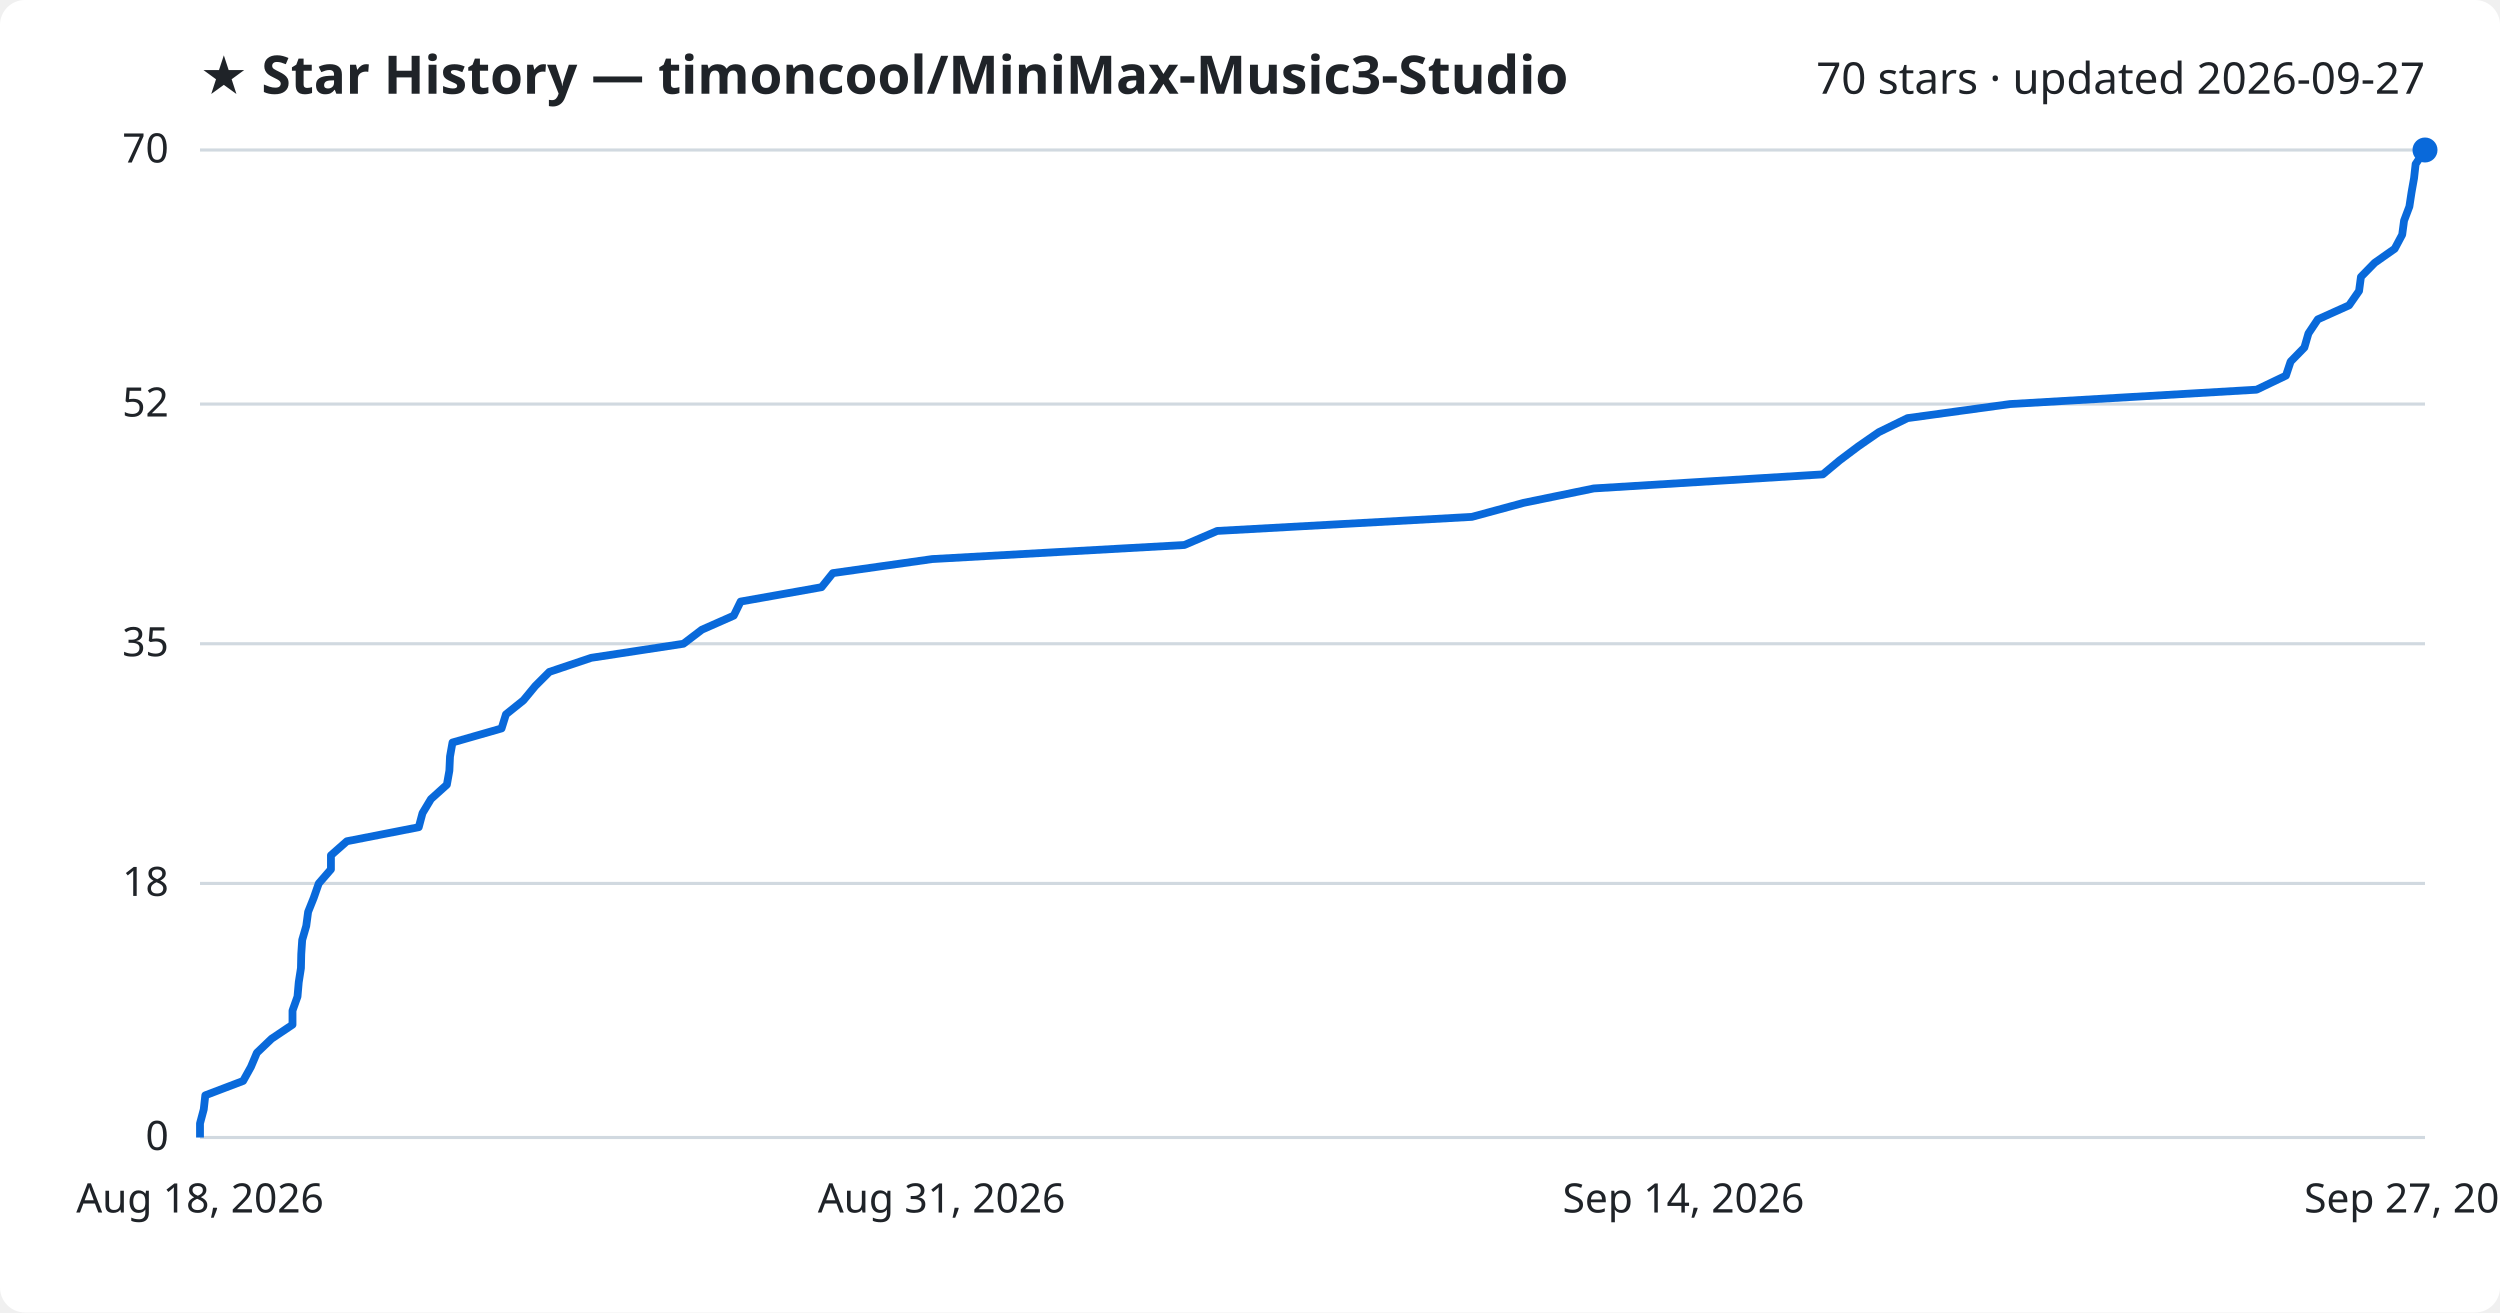
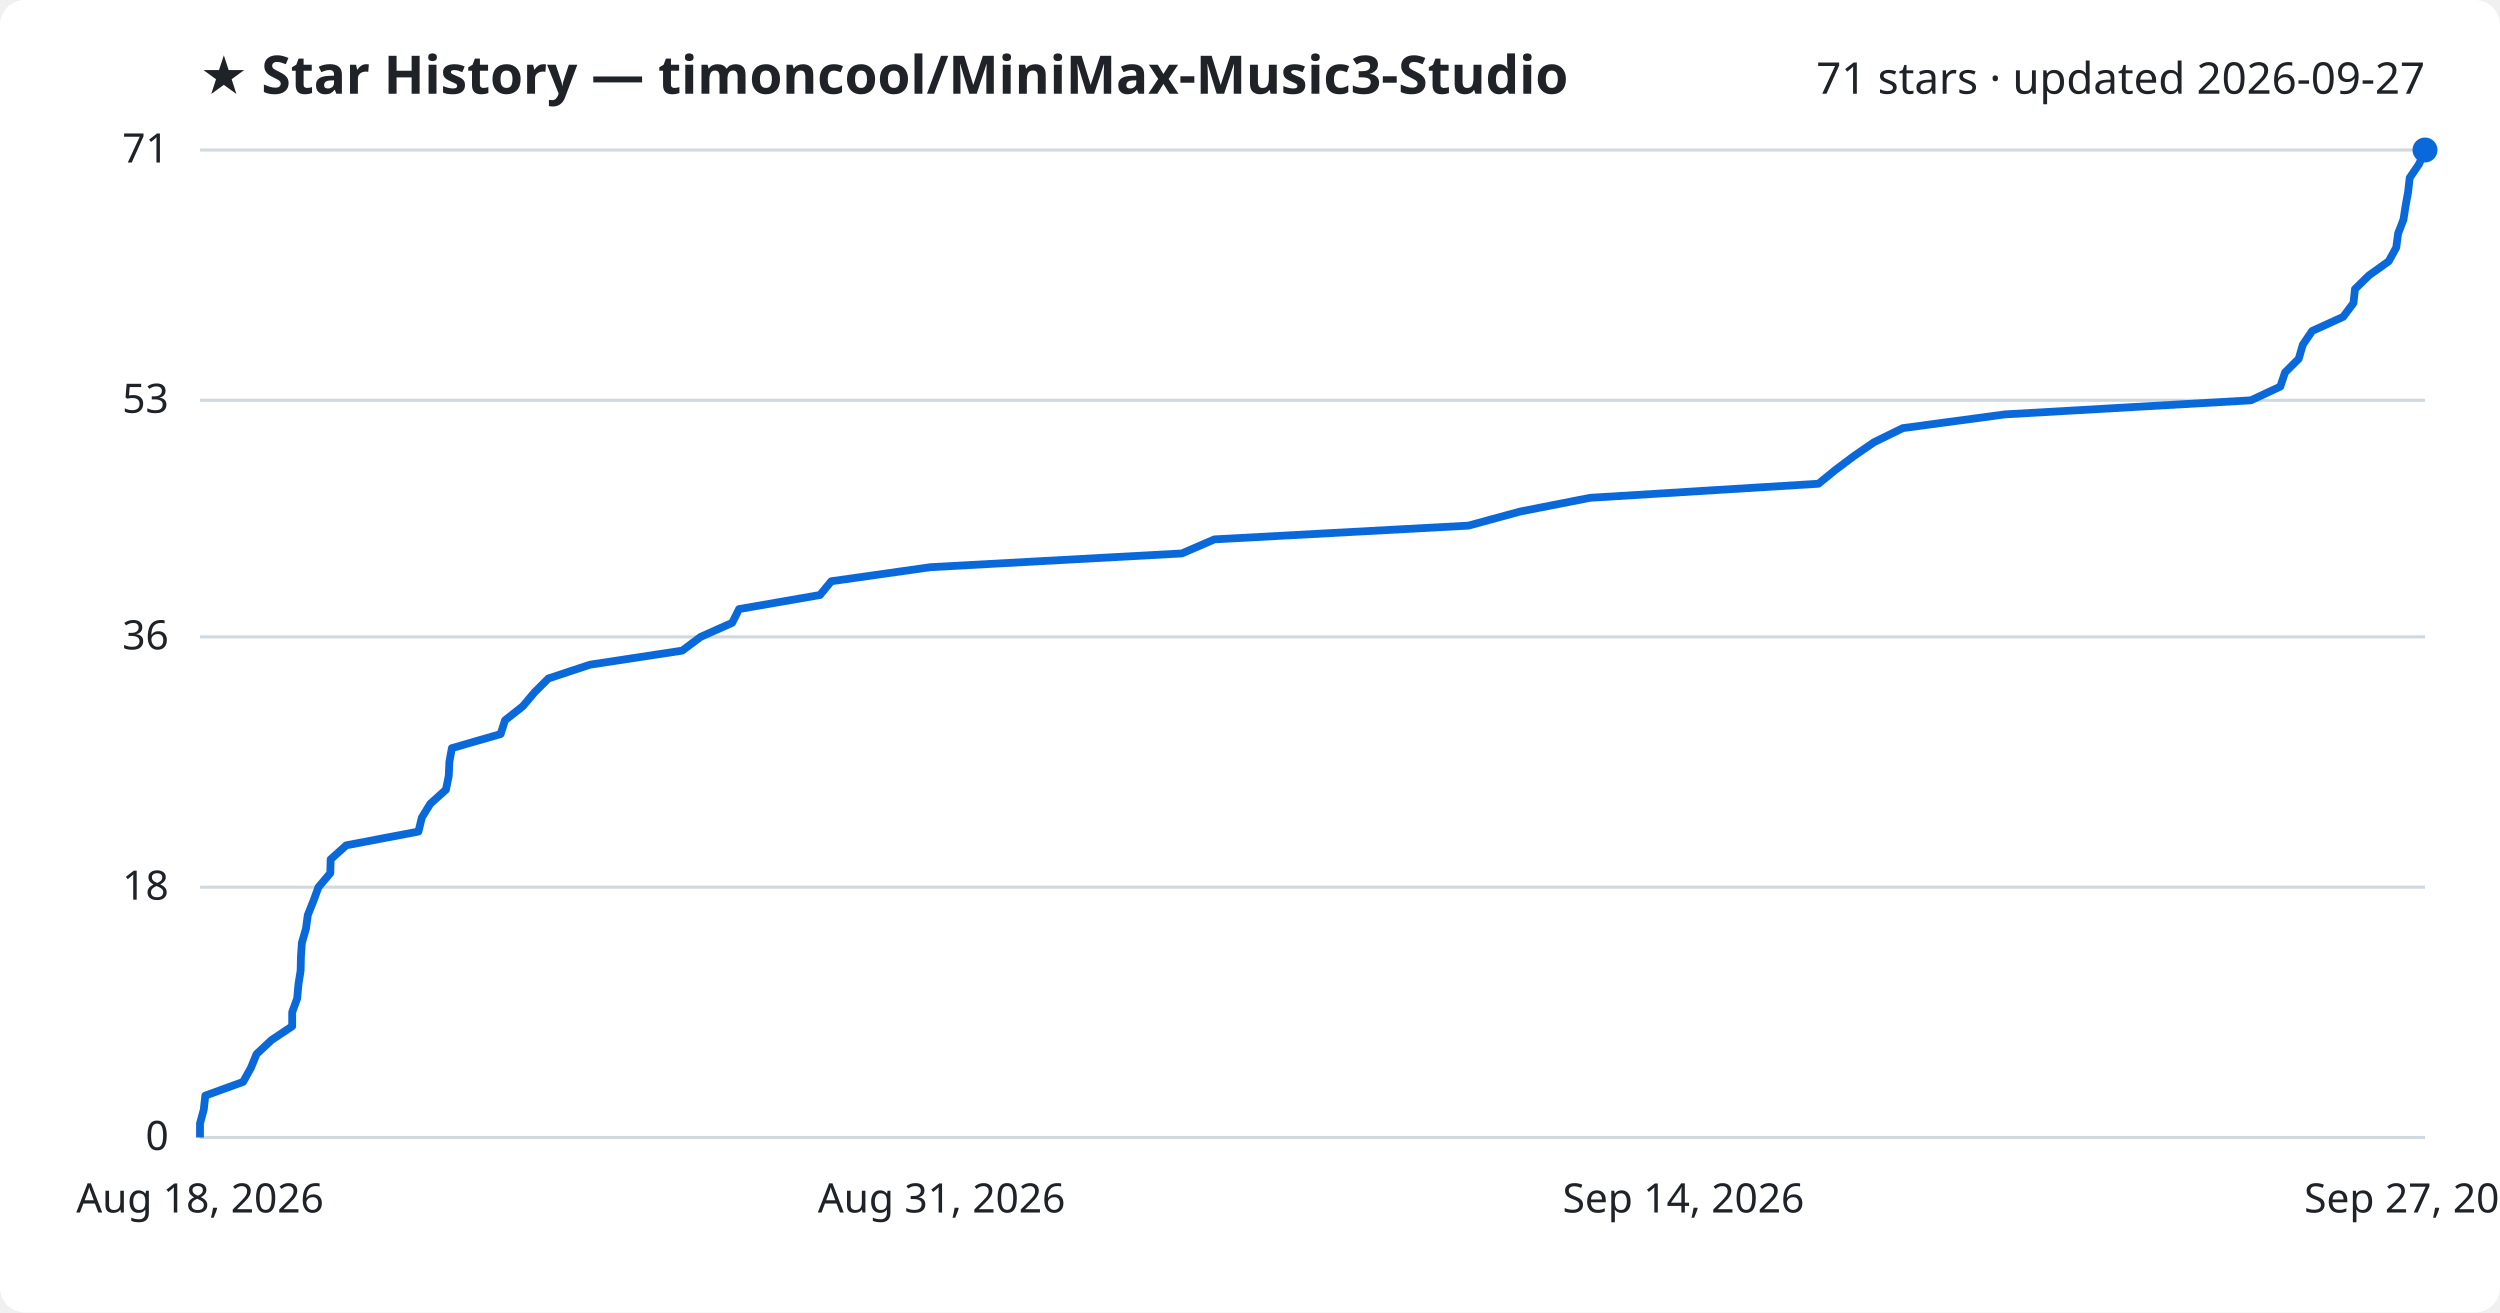
<svg xmlns="http://www.w3.org/2000/svg" viewBox="0 0 800 420" font-family="Segoe UI, sans-serif">
  <rect width="800" height="420" fill="#ffffff" rx="8" />
  <text x="64" y="30" fill="#1f2328" font-size="17" font-weight="700">★ Star History — timoncool/MiniMax-Music3-Studio</text>
-   <text x="776" y="30" fill="#1f2328" font-size="14" text-anchor="end">70 stars · updated 2026-09-27</text>
+   <text x="776" y="30" fill="#1f2328" font-size="14" text-anchor="end">71 stars · updated 2026-09-27</text>
  <line x1="64" y1="364.0" x2="776" y2="364.0" stroke="#d1d9e0" stroke-width="1" />
  <text x="54" y="368.0" fill="#1f2328" font-size="13" text-anchor="end">0</text>
-   <line x1="64" y1="282.7" x2="776" y2="282.7" stroke="#d1d9e0" stroke-width="1" />
-   <text x="54" y="286.7" fill="#1f2328" font-size="13" text-anchor="end">18</text>
-   <line x1="64" y1="206.0" x2="776" y2="206.0" stroke="#d1d9e0" stroke-width="1" />
-   <text x="54" y="210.0" fill="#1f2328" font-size="13" text-anchor="end">35</text>
-   <line x1="64" y1="129.3" x2="776" y2="129.3" stroke="#d1d9e0" stroke-width="1" />
-   <text x="54" y="133.3" fill="#1f2328" font-size="13" text-anchor="end">52</text>
+   <line x1="64" y1="283.9" x2="776" y2="283.9" stroke="#d1d9e0" stroke-width="1" />
+   <text x="54" y="287.9" fill="#1f2328" font-size="13" text-anchor="end">18</text>
+   <line x1="64" y1="203.8" x2="776" y2="203.8" stroke="#d1d9e0" stroke-width="1" />
+   <text x="54" y="207.8" fill="#1f2328" font-size="13" text-anchor="end">36</text>
+   <line x1="64" y1="128.1" x2="776" y2="128.1" stroke="#d1d9e0" stroke-width="1" />
+   <text x="54" y="132.1" fill="#1f2328" font-size="13" text-anchor="end">53</text>
  <line x1="64" y1="48.0" x2="776" y2="48.0" stroke="#d1d9e0" stroke-width="1" />
-   <text x="54" y="52.0" fill="#1f2328" font-size="13" text-anchor="end">70</text>
-   <path d="M64.0,364.0 L64.0,359.5 L65.2,355.0 L65.7,350.5 L77.8,345.9 L80.3,341.4 L82.2,336.9 L86.9,332.4 L93.6,327.9 L93.6,323.4 L95.2,318.9 L95.6,314.3 L96.3,309.8 L96.4,305.3 L96.7,300.8 L98.0,296.3 L98.6,291.8 L100.4,287.3 L102.0,282.7 L105.9,278.2 L105.9,273.7 L111.0,269.2 L134.0,264.7 L135.2,260.2 L137.9,255.7 L143.0,251.1 L143.8,246.6 L144.0,242.1 L144.8,237.6 L160.5,233.1 L161.9,228.6 L167.5,224.1 L171.3,219.5 L175.8,215.0 L189.2,210.5 L218.7,206.0 L224.6,201.5 L234.8,197.0 L237.0,192.5 L262.9,187.9 L266.5,183.4 L298.3,178.9 L379.0,174.4 L389.5,169.9 L471.0,165.4 L487.6,160.9 L510.0,156.3 L583.3,151.8 L588.7,147.3 L594.7,142.8 L601.2,138.3 L610.4,133.8 L643.2,129.3 L722.1,124.7 L731.5,120.2 L733.0,115.7 L737.4,111.2 L738.7,106.7 L741.7,102.2 L751.7,97.7 L754.9,93.1 L755.5,88.6 L759.9,84.1 L766.3,79.6 L768.7,75.1 L769.3,70.6 L771.0,66.1 L771.7,61.5 L772.5,57.0 L773.0,52.5 L776.0,48.0 L776.0,48.0" fill="none" stroke="#0969da" stroke-width="2.5" stroke-linejoin="round" />
+   <text x="54" y="52.0" fill="#1f2328" font-size="13" text-anchor="end">71</text>
+   <path d="M64.0,364.0 L64.0,359.5 L65.2,355.1 L65.7,350.6 L77.8,346.2 L80.3,341.7 L82.1,337.3 L86.9,332.8 L93.5,328.4 L93.5,323.9 L95.1,319.5 L95.5,315.0 L96.2,310.6 L96.3,306.1 L96.6,301.7 L97.9,297.2 L98.5,292.8 L100.3,288.3 L101.9,283.9 L105.7,279.4 L105.8,275.0 L110.8,270.5 L133.9,266.1 L135.0,261.6 L137.7,257.2 L142.7,252.7 L143.6,248.3 L143.8,243.8 L144.6,239.4 L160.2,234.9 L161.6,230.5 L167.3,226.0 L171.0,221.6 L175.5,217.1 L188.8,212.7 L218.3,208.2 L224.2,203.8 L234.3,199.3 L236.5,194.9 L262.4,190.4 L266.0,186.0 L297.7,181.5 L378.2,177.1 L388.6,172.6 L469.9,168.2 L486.4,163.7 L508.8,159.3 L581.9,154.8 L587.3,150.4 L593.3,145.9 L599.7,141.5 L608.9,137.0 L641.6,132.6 L720.3,128.1 L729.7,123.7 L731.2,119.2 L735.6,114.8 L736.9,110.3 L739.9,105.9 L749.8,101.4 L753.1,97.0 L753.6,92.5 L758.1,88.1 L764.4,83.6 L766.8,79.2 L767.4,74.7 L769.1,70.3 L769.8,65.8 L770.6,61.4 L771.1,56.9 L774.1,52.5 L776.0,48.0 L776.0,48.0" fill="none" stroke="#0969da" stroke-width="2.5" stroke-linejoin="round" />
  <circle cx="776.0" cy="48.0" r="4" fill="#0969da" />
  <text x="64.0" y="388" fill="#1f2328" font-size="13" text-anchor="middle">Aug 18, 2026</text>
  <text x="301.3" y="388" fill="#1f2328" font-size="13" text-anchor="middle">Aug 31, 2026</text>
  <text x="538.7" y="388" fill="#1f2328" font-size="13" text-anchor="middle">Sep 14, 2026</text>
  <text x="776.0" y="388" fill="#1f2328" font-size="13" text-anchor="middle">Sep 27, 2026</text>
</svg>
